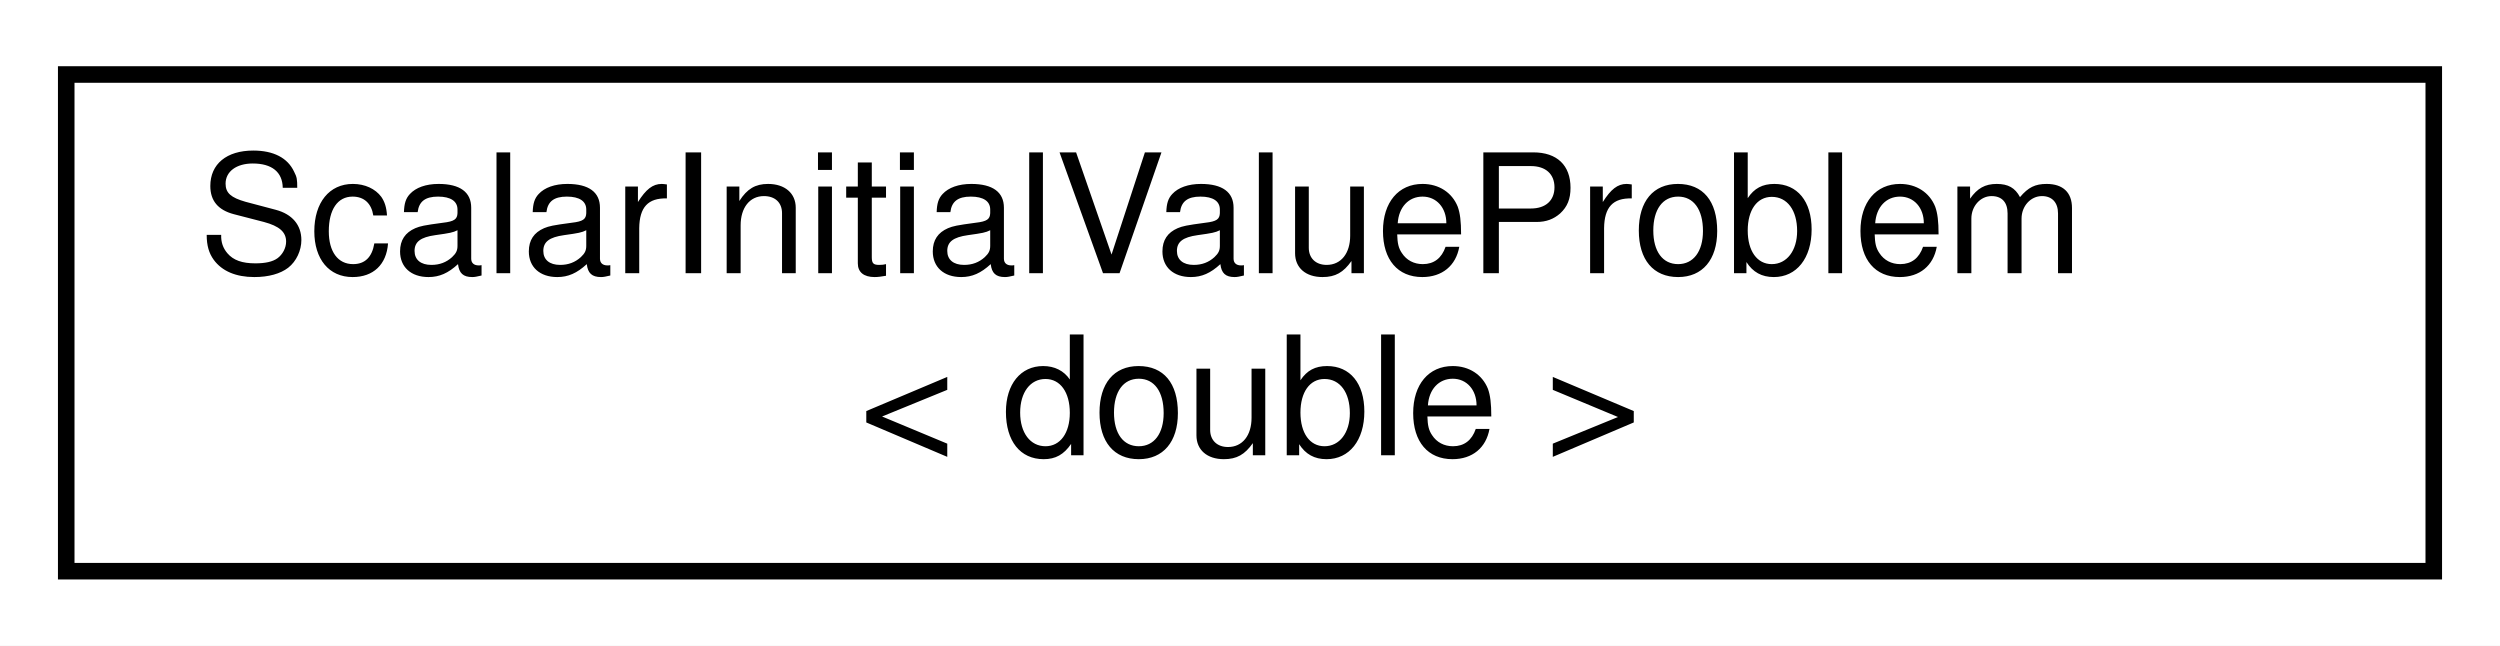
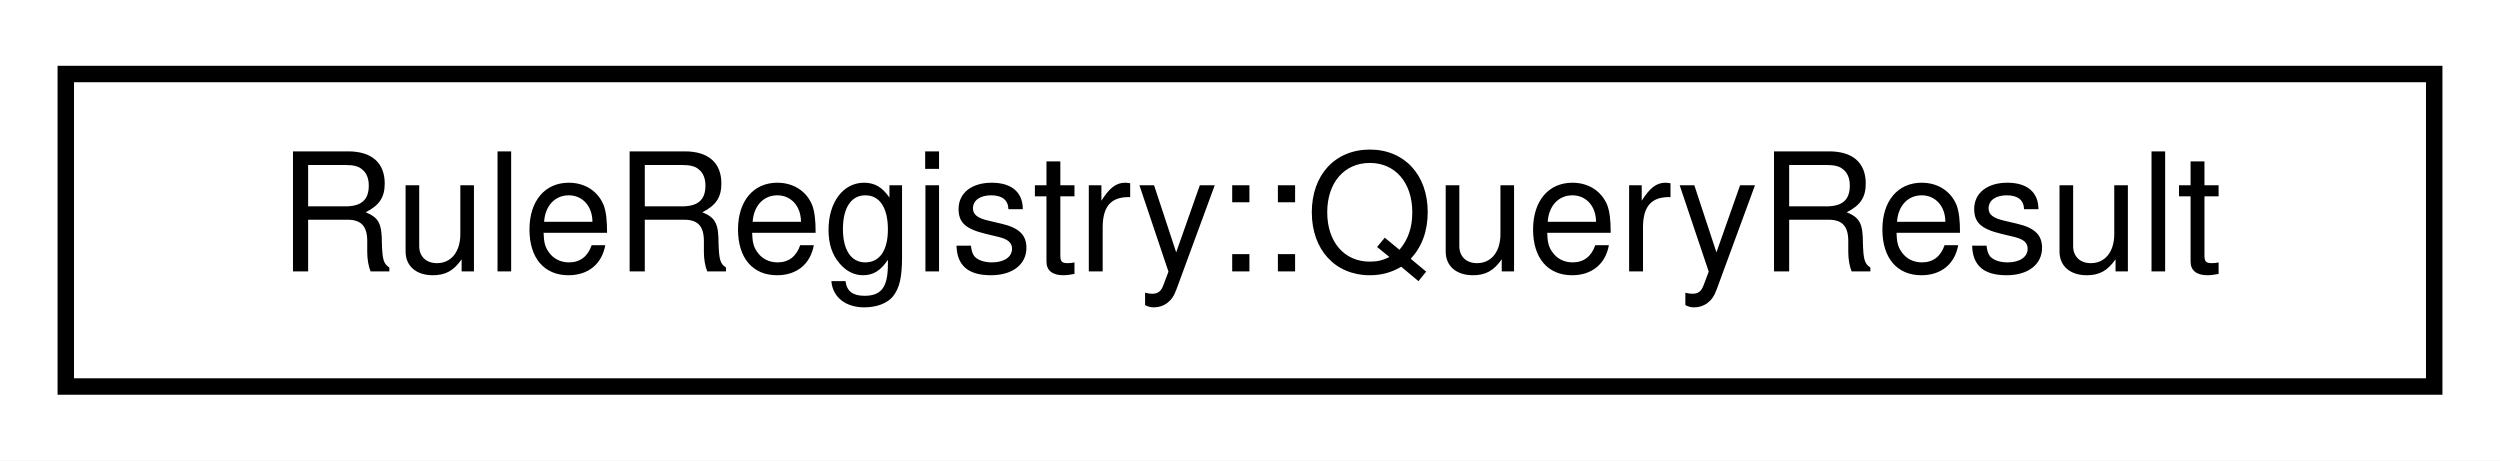
- <svg xmlns="http://www.w3.org/2000/svg" xmlns:xlink="http://www.w3.org/1999/xlink" width="151pt" height="39pt" viewBox="0.00 0.00 151.00 39.00">
-   <g id="graph0" class="graph" transform="scale(1 1) rotate(0) translate(4 35)">
-     <polygon fill="white" stroke="transparent" points="-4,4 -4,-35 147,-35 147,4 -4,4" />
+ <svg xmlns="http://www.w3.org/2000/svg" xmlns:xlink="http://www.w3.org/1999/xlink" width="152pt" height="28pt" viewBox="0.00 0.00 152.00 28.00">
+   <g id="graph0" class="graph" transform="scale(1 1) rotate(0) translate(4 24)">
+     <polygon fill="white" stroke="transparent" points="-4,4 -4,-24 148,-24 148,4 -4,4" />
    <g id="node1" class="node">
      <g id="a_node1">
-         <a xlink:href="classmaliput_1_1drake_1_1systems_1_1_scalar_initial_value_problem.html" target="_top" xlink:title=" ">
-           <polygon fill="white" stroke="black" points="0,-0.5 0,-30.5 143,-30.5 143,-0.5 0,-0.5" />
-           <text text-anchor="start" x="8" y="-18.5" font-family="Helvetica,sans-Serif" font-size="10.00">ScalarInitialValueProblem</text>
-           <text text-anchor="middle" x="71.5" y="-7.5" font-family="Helvetica,sans-Serif" font-size="10.00">&lt; double &gt;</text>
+         <a xlink:href="structmaliput_1_1api_1_1rules_1_1_rule_registry_1_1_query_result.html" target="_top" xlink:title="Holds a rule type information for a query.">
+           <polygon fill="white" stroke="black" points="0,-0.5 0,-19.5 144,-19.5 144,-0.5 0,-0.5" />
+           <text text-anchor="middle" x="72" y="-7.5" font-family="Helvetica,sans-Serif" font-size="10.00">RuleRegistry::QueryResult</text>
        </a>
      </g>
    </g>
  </g>
</svg>
